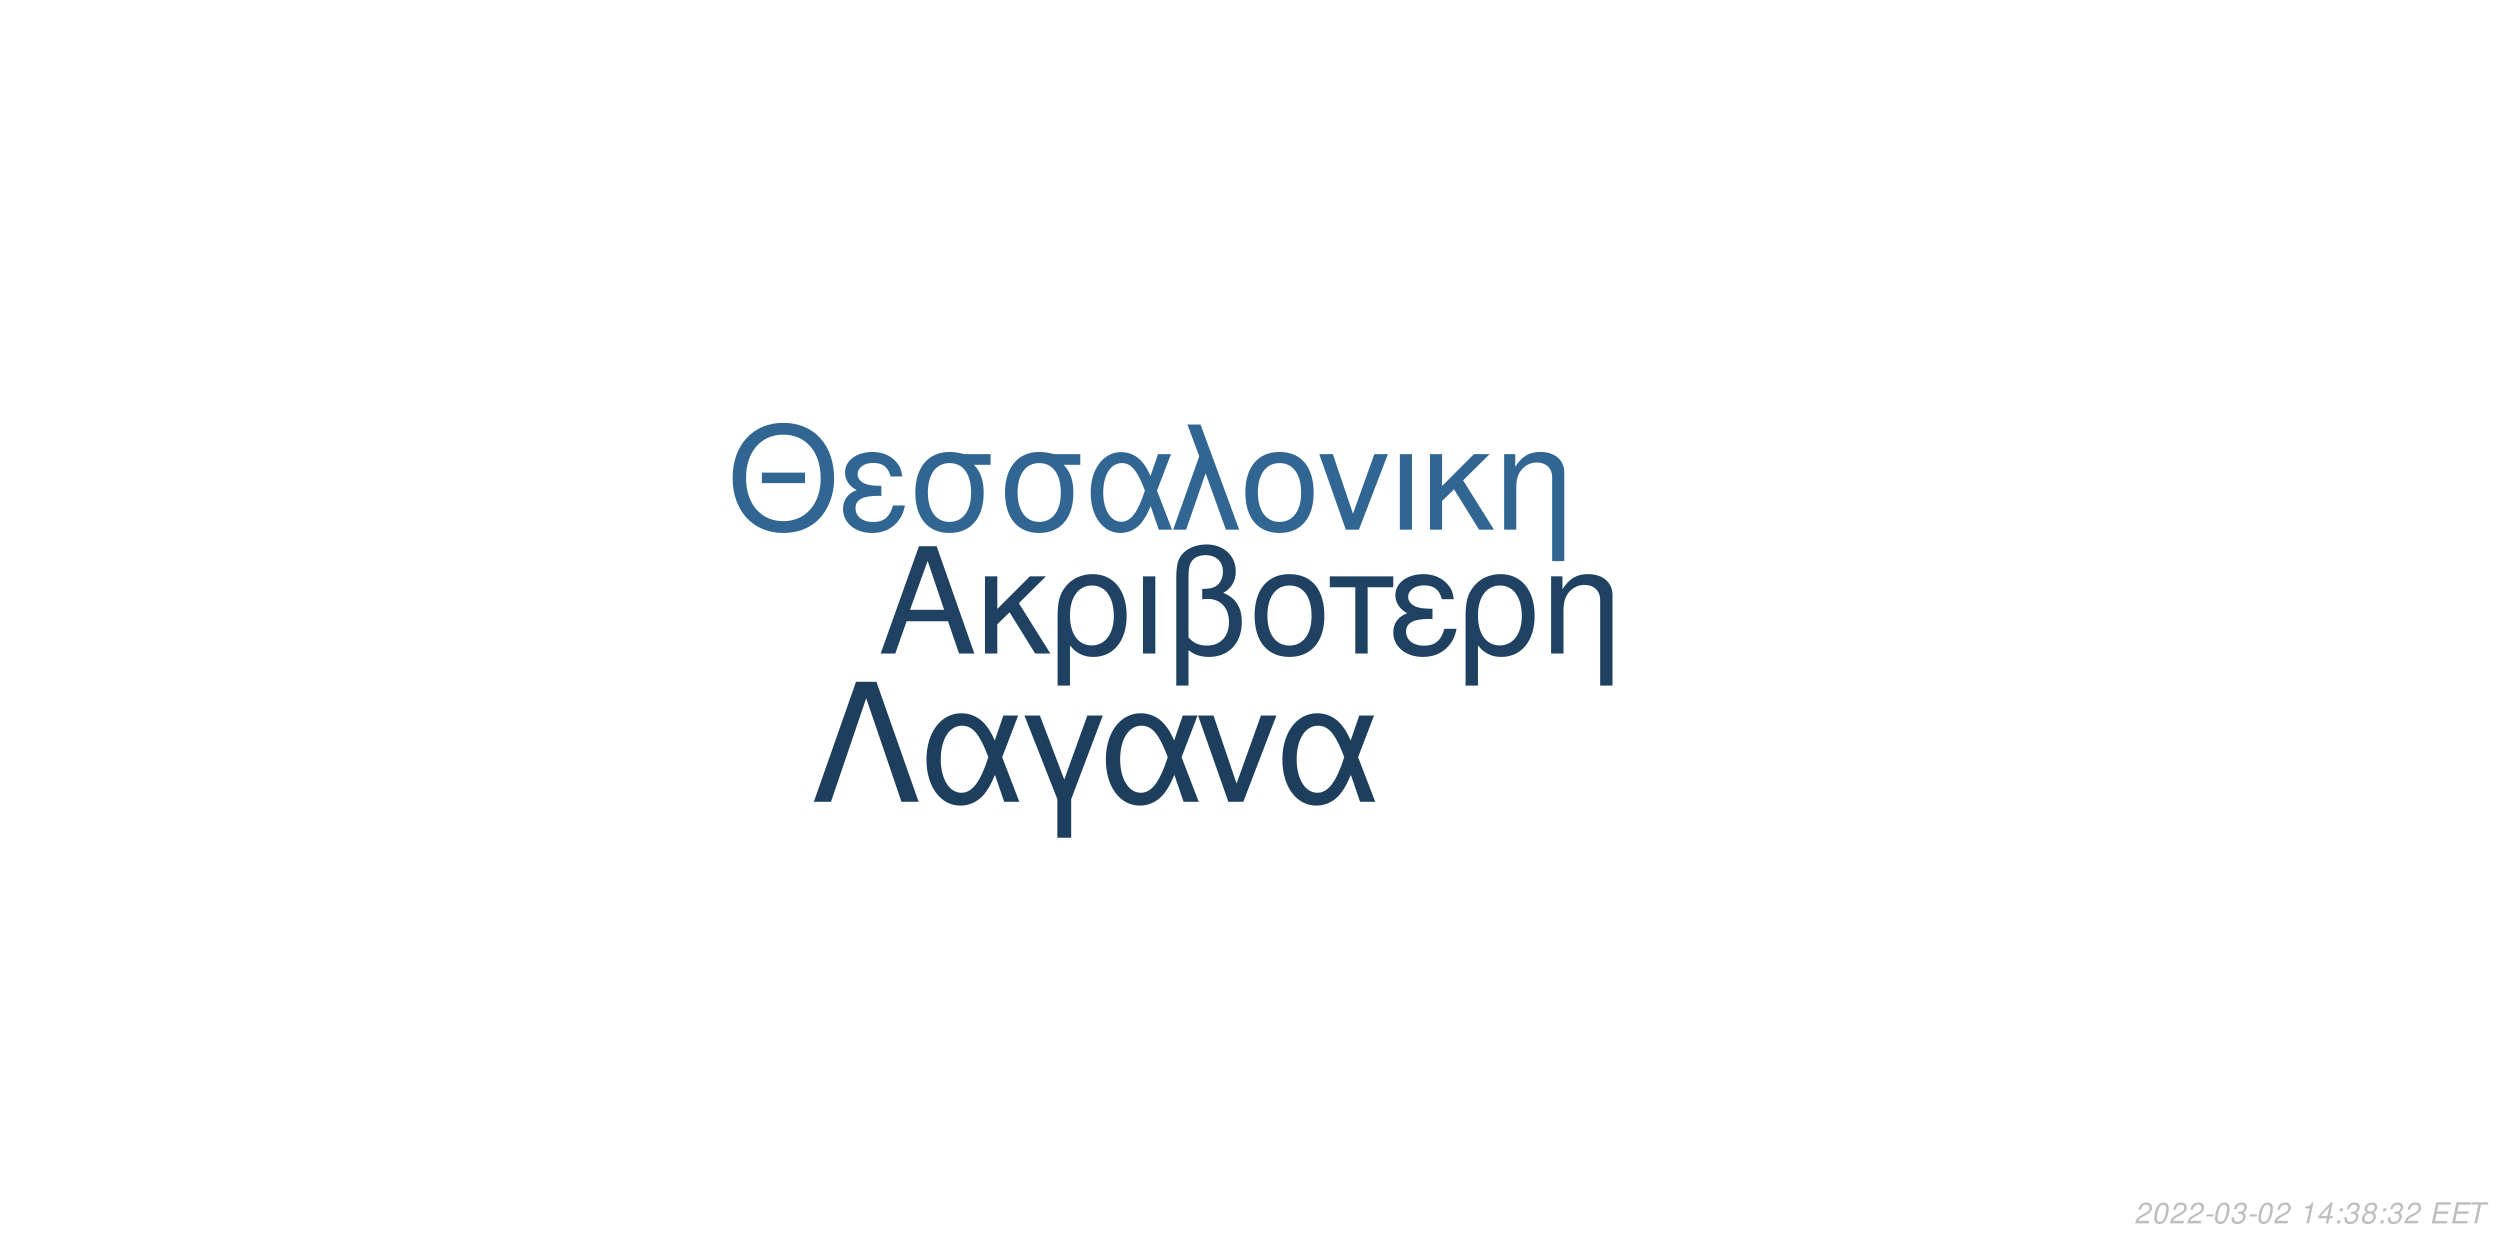
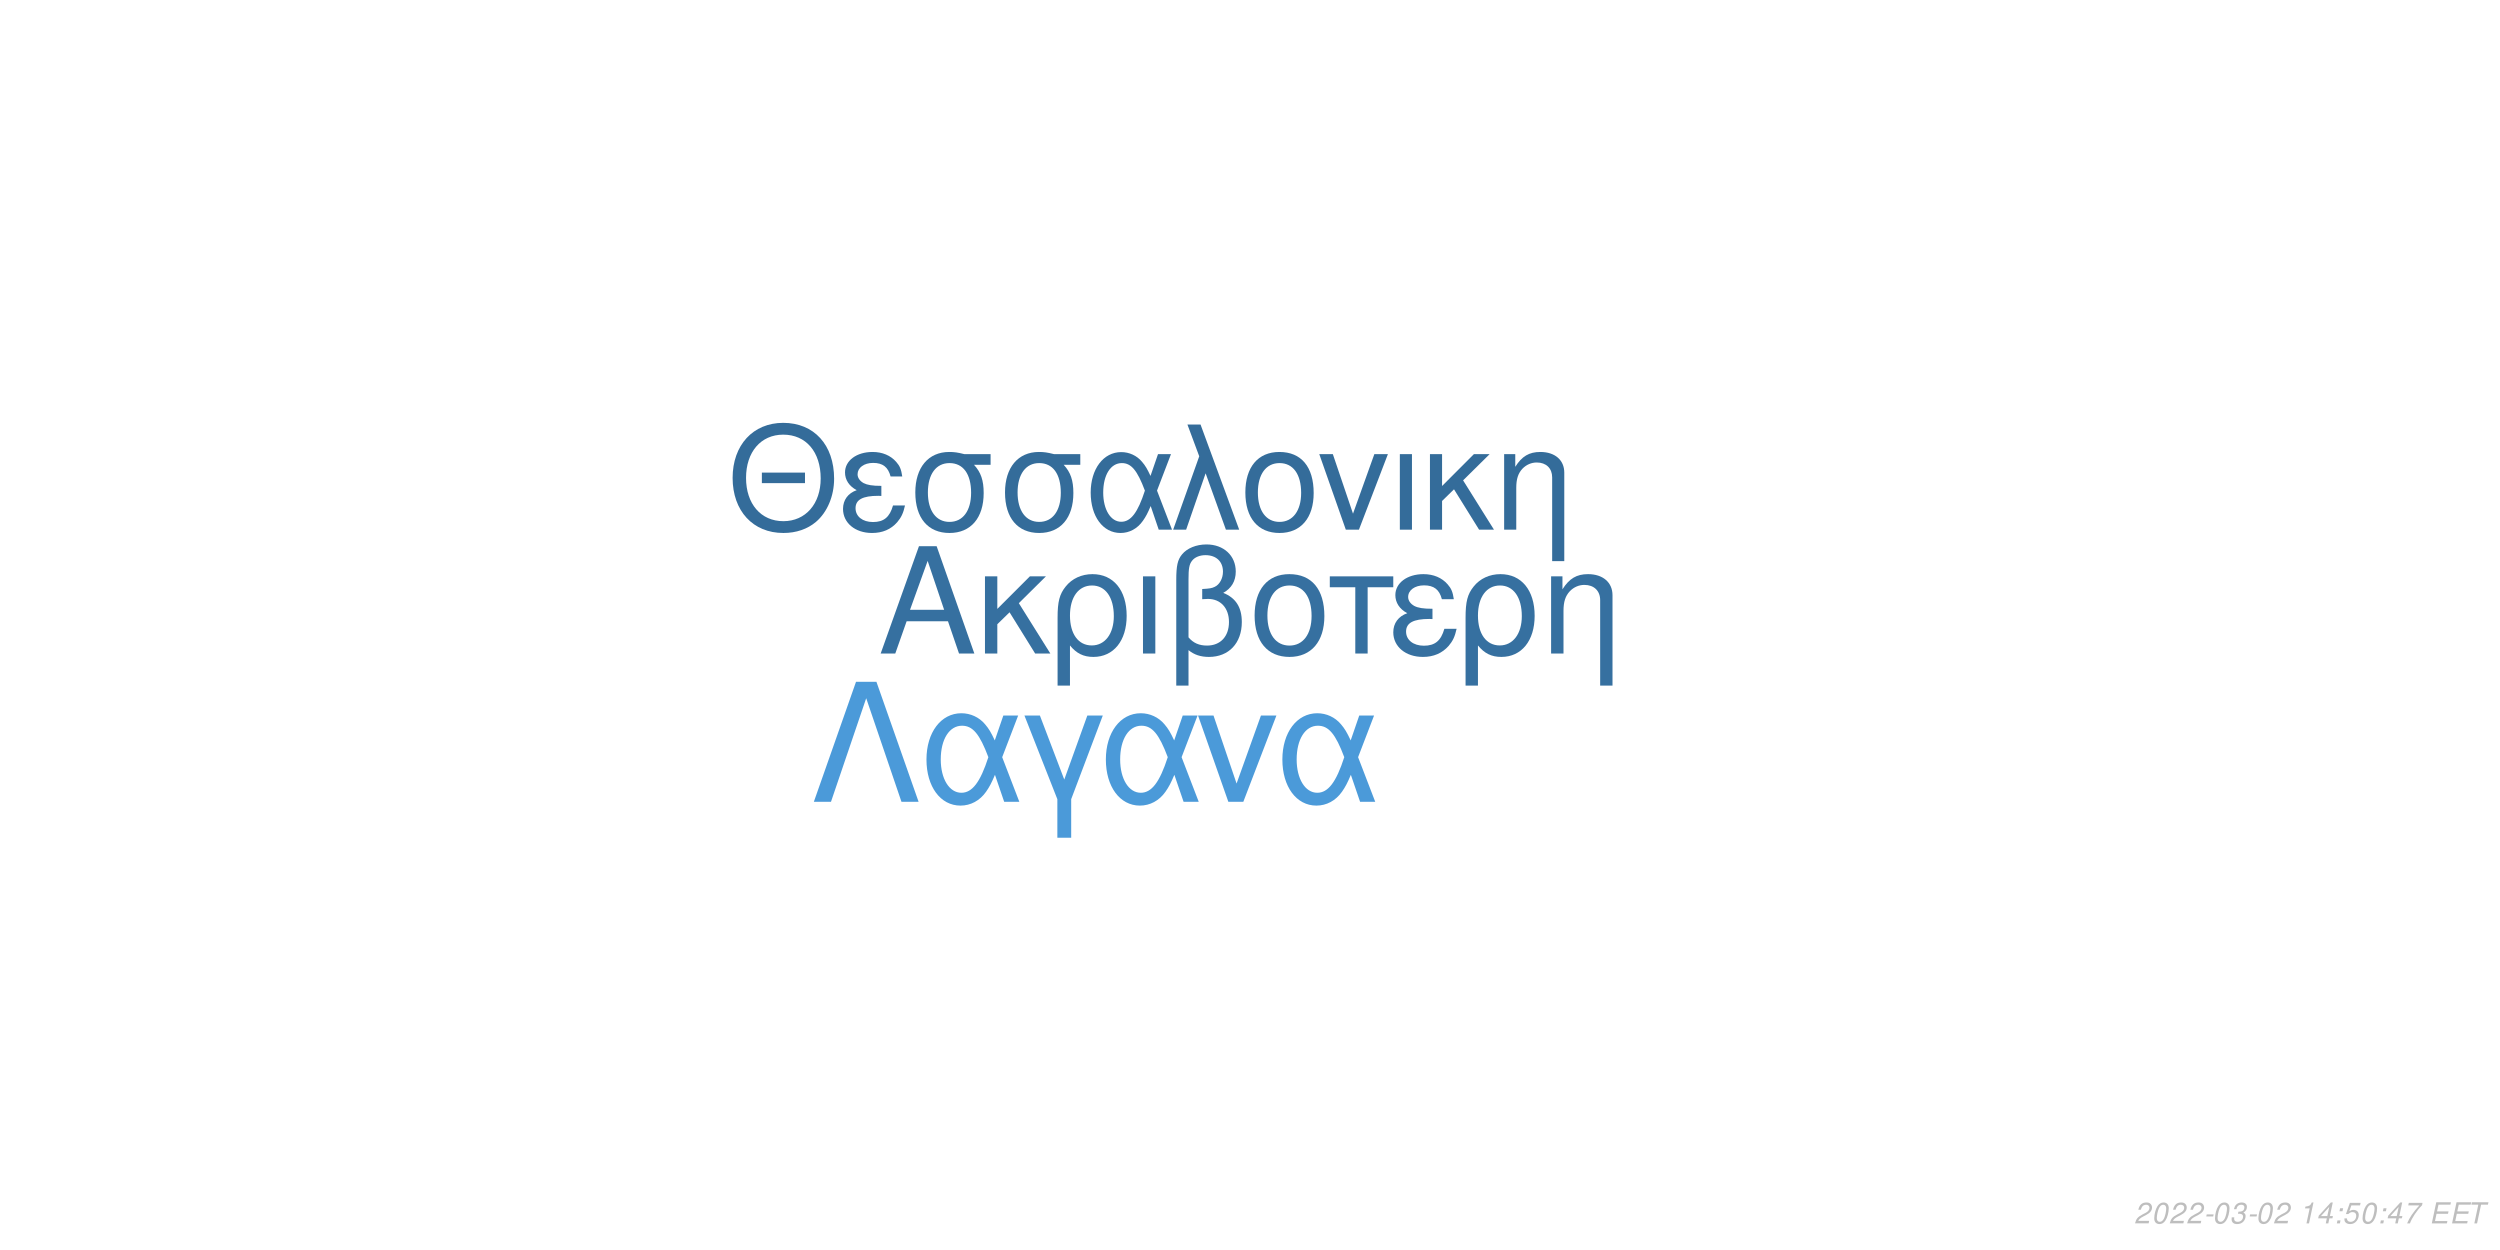
<svg xmlns="http://www.w3.org/2000/svg" xmlns:xlink="http://www.w3.org/1999/xlink" width="864pt" height="432pt" viewBox="0 0 864 432" version="1.1">
  <defs>
    <g>
      <symbol overflow="visible" id="glyph0-0">
        <path style="stroke:none;" d="" />
      </symbol>
      <symbol overflow="visible" id="glyph0-1">
        <path style="stroke:none;" d="M 24.125 -11.141 L 27.938 0 L 33.234 0 L 20.203 -37.094 L 14.094 -37.094 L 0.859 0 L 5.906 0 L 9.828 -11.141 Z M 22.797 -15.109 L 11 -15.109 L 17.094 -32.016 Z M 22.797 -15.109 " />
      </symbol>
      <symbol overflow="visible" id="glyph0-2">
        <path style="stroke:none;" d="M 7.172 -15.422 L 7.172 -26.672 L 2.906 -26.672 L 2.906 0 L 7.172 0 L 7.172 -10.125 L 11.406 -14.25 L 20.25 0 L 25.5 0 L 14.609 -17.406 L 23.969 -26.672 L 18.422 -26.672 Z M 7.172 -15.422 " />
      </symbol>
      <symbol overflow="visible" id="glyph0-3">
        <path style="stroke:none;" d="M 3 11.094 L 7.281 11.094 L 7.281 -2.797 C 9.516 -0.047 11.953 1.172 15.375 1.172 C 22.344 1.172 26.875 -4.422 26.875 -13.031 C 26.875 -21.891 22.297 -27.438 15.062 -27.438 C 11.297 -27.438 7.984 -25.906 5.797 -23.156 C 3.672 -20.516 3 -17.969 3 -12.359 Z M 14.906 -23.516 C 19.547 -23.516 22.438 -19.438 22.438 -12.922 C 22.438 -6.812 19.391 -2.797 14.812 -2.797 C 10.172 -2.797 7.281 -6.766 7.281 -13.125 C 7.281 -19.484 10.234 -23.516 14.906 -23.516 Z M 14.906 -23.516 " />
      </symbol>
      <symbol overflow="visible" id="glyph0-4">
        <path style="stroke:none;" d="M 3.516 0 L 7.781 0 L 7.781 -26.672 L 3.516 -26.672 Z M 3.516 0 " />
      </symbol>
      <symbol overflow="visible" id="glyph0-5">
        <path style="stroke:none;" d="M 4.016 11.094 L 8.25 11.094 L 8.25 -1.172 C 10.172 0.406 12.422 1.172 15.312 1.172 C 22.188 1.172 26.672 -3.609 26.672 -10.891 C 26.672 -15.984 24.578 -19.234 20.25 -20.969 C 23.109 -22.547 24.578 -25.031 24.578 -28.344 C 24.578 -33.844 20.406 -37.703 14.453 -37.703 C 10.938 -37.703 7.734 -36.391 6 -34.25 C 4.484 -32.422 4.016 -30.328 4.016 -25.391 Z M 8.25 -25.656 C 8.25 -29.359 8.5 -30.844 9.469 -32.062 C 10.375 -33.281 12.156 -34 14.094 -34 C 17.812 -34 20.156 -31.812 20.156 -28.297 C 20.156 -25.953 18.984 -23.812 17.297 -23.047 C 16.281 -22.547 15.469 -22.438 12.984 -22.297 L 12.984 -18.781 C 13.734 -18.828 14.344 -18.875 14.969 -18.875 C 19.344 -18.875 22.234 -15.719 22.234 -10.891 C 22.234 -5.906 19.281 -2.75 14.656 -2.75 C 11.953 -2.75 9.922 -3.609 8.25 -5.594 Z M 8.25 -25.656 " />
      </symbol>
      <symbol overflow="visible" id="glyph0-6">
        <path style="stroke:none;" d="M 14.094 -27.438 C 6.562 -27.438 2.094 -22.094 2.094 -13.125 C 2.094 -4.125 6.562 1.172 14.141 1.172 C 21.672 1.172 26.203 -4.172 26.203 -12.922 C 26.203 -22.188 21.828 -27.438 14.094 -27.438 Z M 14.141 -23.516 C 18.938 -23.516 21.781 -19.594 21.781 -12.984 C 21.781 -6.672 18.828 -2.75 14.141 -2.75 C 9.422 -2.75 6.516 -6.672 6.516 -13.125 C 6.516 -19.594 9.422 -23.516 14.141 -23.516 Z M 14.141 -23.516 " />
      </symbol>
      <symbol overflow="visible" id="glyph0-7">
        <path style="stroke:none;" d="M 7.891 0 L 12.156 0 L 12.156 -22.906 L 21.016 -22.906 L 21.016 -26.672 L -0.922 -26.672 L -0.922 -22.906 L 7.891 -22.906 Z M 7.891 0 " />
      </symbol>
      <symbol overflow="visible" id="glyph0-8">
        <path style="stroke:none;" d="M 14.562 -15.469 C 11.344 -15.469 9.562 -15.781 8.297 -16.438 C 6.922 -17.203 6.156 -18.328 6.156 -19.547 C 6.156 -21.891 8.453 -23.562 11.656 -23.562 C 15.062 -23.562 16.953 -22.094 17.812 -18.781 L 21.938 -18.781 C 21.578 -21.266 21.062 -22.5 19.797 -23.922 C 17.812 -26.203 14.906 -27.438 11.453 -27.438 C 5.797 -27.438 1.734 -24.375 1.734 -20.203 C 1.734 -17.609 3.156 -15.375 5.859 -13.938 C 2.797 -12.875 1.016 -10.484 1.016 -7.328 C 1.016 -2.391 5.297 1.172 11.25 1.172 C 14.969 1.172 17.906 -0.109 20.156 -2.641 C 21.578 -4.328 22.297 -5.797 22.906 -8.547 L 18.672 -8.547 C 17.5 -4.422 15.422 -2.703 11.609 -2.703 C 7.938 -2.703 5.438 -4.688 5.438 -7.578 C 5.438 -10.578 7.938 -11.953 13.484 -11.953 C 13.641 -11.953 14.094 -11.953 14.562 -11.906 Z M 14.562 -15.469 " />
      </symbol>
      <symbol overflow="visible" id="glyph0-9">
        <path style="stroke:none;" d="M 3.562 -26.672 L 3.562 0 L 7.844 0 L 7.844 -14.703 C 7.844 -17.906 8.5 -19.891 10.031 -21.531 C 11.406 -22.953 13.188 -23.719 15.062 -23.719 C 18.375 -23.719 20.516 -21.672 20.516 -18.469 L 20.516 11.094 L 24.781 11.094 L 24.781 -20.156 C 24.781 -24.578 21.469 -27.438 16.328 -27.438 C 12.359 -27.438 9.828 -25.906 7.484 -22.188 L 7.484 -26.672 Z M 3.562 -26.672 " />
      </symbol>
      <symbol overflow="visible" id="glyph1-0">
        <path style="stroke:none;" d="" />
      </symbol>
      <symbol overflow="visible" id="glyph1-1">
        <path style="stroke:none;" d="M 26.859 -19.734 L 11.953 -19.734 L 11.953 -16.094 L 26.859 -16.094 Z M 19.328 -36.922 C 8.922 -36.922 1.844 -29.25 1.844 -17.891 C 1.844 -6.484 8.875 1.141 19.391 1.141 C 23.812 1.141 27.703 -0.203 30.641 -2.688 C 34.578 -6.031 36.922 -11.656 36.922 -17.594 C 36.922 -29.297 30 -36.922 19.328 -36.922 Z M 19.328 -32.844 C 27.203 -32.844 32.281 -26.906 32.281 -17.688 C 32.281 -8.922 27.062 -2.938 19.391 -2.938 C 11.609 -2.938 6.484 -8.922 6.484 -17.891 C 6.484 -26.859 11.609 -32.844 19.328 -32.844 Z M 19.328 -32.844 " />
      </symbol>
      <symbol overflow="visible" id="glyph1-2">
        <path style="stroke:none;" d="M 14.25 -15.141 C 11.109 -15.141 9.375 -15.453 8.125 -16.094 C 6.781 -16.844 6.031 -17.938 6.031 -19.141 C 6.031 -21.422 8.266 -23.078 11.406 -23.078 C 14.75 -23.078 16.594 -21.625 17.438 -18.391 L 21.469 -18.391 C 21.125 -20.828 20.625 -22.031 19.391 -23.422 C 17.438 -25.656 14.594 -26.859 11.219 -26.859 C 5.688 -26.859 1.688 -23.875 1.688 -19.781 C 1.688 -17.234 3.094 -15.047 5.734 -13.656 C 2.734 -12.609 1 -10.266 1 -7.172 C 1 -2.344 5.188 1.141 11.016 1.141 C 14.656 1.141 17.547 -0.094 19.734 -2.594 C 21.125 -4.234 21.828 -5.688 22.422 -8.375 L 18.281 -8.375 C 17.141 -4.328 15.094 -2.641 11.359 -2.641 C 7.766 -2.641 5.328 -4.578 5.328 -7.422 C 5.328 -10.359 7.766 -11.703 13.203 -11.703 C 13.359 -11.703 13.797 -11.703 14.25 -11.656 Z M 14.25 -15.141 " />
      </symbol>
      <symbol overflow="visible" id="glyph1-3">
        <path style="stroke:none;" d="M 29 -26.109 L 19.938 -26.109 C 17.594 -26.703 16.438 -26.859 14.703 -26.859 C 7.469 -26.859 2.984 -21.469 2.984 -12.859 C 2.984 -4.031 7.375 1.141 14.797 1.141 C 22.172 1.141 26.609 -4.078 26.609 -12.656 C 26.609 -17.047 25.656 -19.828 23.266 -22.422 L 29 -22.422 Z M 14.797 -23.016 C 19.531 -23.016 22.266 -19.234 22.266 -12.75 C 22.266 -6.531 19.438 -2.688 14.797 -2.688 C 10.172 -2.688 7.328 -6.531 7.328 -12.859 C 7.328 -19.188 10.172 -23.016 14.797 -23.016 Z M 14.797 -23.016 " />
      </symbol>
      <symbol overflow="visible" id="glyph1-4">
        <path style="stroke:none;" d="M 29.344 -26.109 L 24.859 -26.109 L 22.266 -18.578 C 21.125 -21.031 20.484 -22.125 19.328 -23.469 C 17.547 -25.609 14.906 -26.812 12.156 -26.812 C 5.984 -26.812 1.594 -20.984 1.594 -12.812 C 1.594 -4.578 5.828 1.141 11.906 1.141 C 14.953 1.141 17.734 -0.344 19.625 -3.047 C 20.672 -4.531 21.281 -5.688 22.328 -8.172 L 25.109 0 L 29.703 0 L 24.516 -13.5 Z M 20.328 -13.5 C 17.891 -5.922 15.453 -2.734 12.156 -2.734 C 8.516 -2.734 5.922 -6.922 5.922 -12.812 C 5.922 -18.938 8.516 -23.016 12.359 -23.016 C 15.594 -23.016 17.688 -20.531 20.328 -13.5 Z M 20.328 -13.5 " />
      </symbol>
      <symbol overflow="visible" id="glyph1-5">
        <path style="stroke:none;" d="M 1.094 0 L 5.578 0 L 12.312 -19.484 L 19.328 0 L 23.922 0 L 10.562 -36.328 L 6.031 -36.328 L 10.109 -25.359 Z M 1.094 0 " />
      </symbol>
      <symbol overflow="visible" id="glyph1-6">
        <path style="stroke:none;" d="M 13.797 -26.859 C 6.422 -26.859 2.047 -21.625 2.047 -12.859 C 2.047 -4.031 6.422 1.141 13.859 1.141 C 21.234 1.141 25.656 -4.078 25.656 -12.656 C 25.656 -21.719 21.375 -26.859 13.797 -26.859 Z M 13.859 -23.016 C 18.531 -23.016 21.328 -19.188 21.328 -12.703 C 21.328 -6.531 18.438 -2.688 13.859 -2.688 C 9.219 -2.688 6.375 -6.531 6.375 -12.859 C 6.375 -19.188 9.219 -23.016 13.859 -23.016 Z M 13.859 -23.016 " />
      </symbol>
      <symbol overflow="visible" id="glyph1-7">
        <path style="stroke:none;" d="M 14.297 0 L 24.312 -26.109 L 19.625 -26.109 L 12.25 -5.531 L 5.281 -26.109 L 0.594 -26.109 L 9.766 0 Z M 14.297 0 " />
      </symbol>
      <symbol overflow="visible" id="glyph1-8">
        <path style="stroke:none;" d="M 3.438 0 L 7.625 0 L 7.625 -26.109 L 3.438 -26.109 Z M 3.438 0 " />
      </symbol>
      <symbol overflow="visible" id="glyph1-9">
        <path style="stroke:none;" d="M 7.031 -15.094 L 7.031 -26.109 L 2.844 -26.109 L 2.844 0 L 7.031 0 L 7.031 -9.922 L 11.156 -13.953 L 19.828 0 L 24.969 0 L 14.297 -17.047 L 23.469 -26.109 L 18.031 -26.109 Z M 7.031 -15.094 " />
      </symbol>
      <symbol overflow="visible" id="glyph1-10">
        <path style="stroke:none;" d="M 3.484 -26.109 L 3.484 0 L 7.672 0 L 7.672 -14.406 C 7.672 -17.547 8.328 -19.484 9.812 -21.078 C 11.156 -22.469 12.906 -23.219 14.75 -23.219 C 17.984 -23.219 20.078 -21.234 20.078 -18.094 L 20.078 10.859 L 24.266 10.859 L 24.266 -19.734 C 24.266 -24.062 21.031 -26.859 16 -26.859 C 12.109 -26.859 9.609 -25.359 7.328 -21.719 L 7.328 -26.109 Z M 3.484 -26.109 " />
      </symbol>
      <symbol overflow="visible" id="glyph2-0">
        <path style="stroke:none;" d="" />
      </symbol>
      <symbol overflow="visible" id="glyph2-1">
        <path style="stroke:none;" d="M 22.531 -41.484 L 15.484 -41.484 L 0.906 0 L 6.828 0 L 19 -35.797 L 31.188 0 L 37.109 0 Z M 22.531 -41.484 " />
      </symbol>
      <symbol overflow="visible" id="glyph2-2">
        <path style="stroke:none;" d="M 33.516 -29.812 L 28.391 -29.812 L 25.438 -21.219 C 24.125 -24.016 23.391 -25.266 22.078 -26.797 C 20.031 -29.25 17.016 -30.609 13.891 -30.609 C 6.828 -30.609 1.828 -23.953 1.828 -14.625 C 1.828 -5.234 6.656 1.312 13.594 1.312 C 17.078 1.312 20.266 -0.391 22.422 -3.469 C 23.609 -5.172 24.297 -6.484 25.5 -9.328 L 28.688 0 L 33.922 0 L 28 -15.422 Z M 23.219 -15.422 C 20.422 -6.766 17.641 -3.125 13.891 -3.125 C 9.734 -3.125 6.766 -7.906 6.766 -14.625 C 6.766 -21.625 9.734 -26.297 14.109 -26.297 C 17.812 -26.297 20.203 -23.453 23.219 -15.422 Z M 23.219 -15.422 " />
      </symbol>
      <symbol overflow="visible" id="glyph2-3">
        <path style="stroke:none;" d="M 12.062 12.406 L 16.844 12.406 L 16.844 -0.906 L 27.766 -29.812 L 22.422 -29.812 L 14.453 -7.688 L 6.031 -29.812 L 0.688 -29.812 L 12.062 -0.906 Z M 12.062 12.406 " />
      </symbol>
      <symbol overflow="visible" id="glyph2-4">
        <path style="stroke:none;" d="M 16.328 0 L 27.766 -29.812 L 22.422 -29.812 L 14 -6.312 L 6.031 -29.812 L 0.688 -29.812 L 11.156 0 Z M 16.328 0 " />
      </symbol>
      <symbol overflow="visible" id="glyph3-0">
        <path style="stroke:none;" d="" />
      </symbol>
      <symbol overflow="visible" id="glyph3-1">
        <path style="stroke:none;" d="M 5.234 -0.875 L 1.469 -0.875 C 1.641 -1.375 2.203 -1.891 3.109 -2.344 L 4.234 -2.938 C 5.562 -3.625 6.219 -4.469 6.219 -5.484 C 6.219 -5.938 6.062 -6.359 5.797 -6.656 C 5.469 -7.047 4.984 -7.234 4.312 -7.234 C 2.766 -7.234 1.891 -6.453 1.484 -4.734 L 2.375 -4.734 C 2.484 -5.188 2.609 -5.484 2.797 -5.75 C 3.094 -6.203 3.609 -6.453 4.188 -6.453 C 4.891 -6.453 5.344 -6.031 5.344 -5.375 C 5.344 -4.703 4.859 -4.094 4.016 -3.656 L 2.984 -3.125 C 1.234 -2.188 0.797 -1.656 0.344 -0.016 L 5.047 -0.016 Z M 5.234 -0.875 " />
      </symbol>
      <symbol overflow="visible" id="glyph3-2">
        <path style="stroke:none;" d="M 4.203 -7.234 C 3.375 -7.234 2.688 -6.812 2.125 -5.984 C 1.484 -5.047 0.984 -3.188 0.984 -1.734 C 0.984 -1.109 1.172 -0.562 1.484 -0.266 C 1.797 0.047 2.281 0.234 2.766 0.234 C 3.625 0.234 4.281 -0.156 4.859 -1.016 C 5.516 -1.953 6 -3.797 6 -5.266 C 6 -6.5 5.328 -7.234 4.203 -7.234 Z M 4.094 -6.453 C 4.734 -6.453 5.125 -5.984 5.125 -5.156 C 5.125 -4.203 4.781 -2.625 4.406 -1.812 C 3.984 -0.938 3.516 -0.547 2.875 -0.547 C 2.25 -0.547 1.875 -1.031 1.875 -1.828 C 1.875 -2.797 2.203 -4.344 2.594 -5.203 C 2.984 -6.047 3.453 -6.453 4.094 -6.453 Z M 4.094 -6.453 " />
      </symbol>
      <symbol overflow="visible" id="glyph3-3">
        <path style="stroke:none;" d="M 3.516 -3.125 L 1.125 -3.125 L 0.969 -2.406 L 3.359 -2.406 Z M 3.516 -3.125 " />
      </symbol>
      <symbol overflow="visible" id="glyph3-4">
        <path style="stroke:none;" d="M 2.922 -3.312 C 3.125 -3.344 3.234 -3.344 3.375 -3.344 C 4.203 -3.344 4.688 -3 4.688 -2.406 C 4.688 -1.312 3.906 -0.547 2.781 -0.547 C 2.047 -0.547 1.594 -0.938 1.594 -1.562 C 1.594 -1.719 1.609 -1.844 1.656 -2.094 L 0.766 -2.094 C 0.734 -1.797 0.719 -1.641 0.719 -1.469 C 0.719 -0.375 1.406 0.234 2.641 0.234 C 3.547 0.234 4.297 -0.078 4.812 -0.656 C 5.266 -1.156 5.562 -1.875 5.562 -2.547 C 5.562 -3.125 5.344 -3.453 4.797 -3.734 C 5.641 -4.234 6.016 -4.844 6.016 -5.734 C 6.016 -6.656 5.312 -7.234 4.203 -7.234 C 3.375 -7.234 2.672 -6.938 2.188 -6.375 C 1.891 -6.031 1.703 -5.641 1.516 -4.906 L 2.391 -4.906 C 2.5 -5.359 2.594 -5.594 2.734 -5.812 C 3.047 -6.234 3.516 -6.453 4.078 -6.453 C 4.734 -6.453 5.141 -6.125 5.141 -5.578 C 5.141 -5.188 5.016 -4.797 4.797 -4.547 C 4.516 -4.234 4 -4.062 3.266 -4.062 L 3.078 -4.062 Z M 2.922 -3.312 " />
      </symbol>
      <symbol overflow="visible" id="glyph3-5">
        <path style="stroke:none;" d="" />
      </symbol>
      <symbol overflow="visible" id="glyph3-6">
        <path style="stroke:none;" d="M 3.703 -5.188 L 2.594 0 L 3.469 0 L 5.016 -7.234 L 4.438 -7.234 C 3.906 -6.156 3.688 -6.016 2.234 -5.812 L 2.109 -5.188 Z M 3.703 -5.188 " />
      </symbol>
      <symbol overflow="visible" id="glyph3-7">
        <path style="stroke:none;" d="M 3.625 -1.75 L 3.266 0 L 4.141 0 L 4.516 -1.75 L 5.562 -1.75 L 5.734 -2.531 L 4.688 -2.531 L 5.688 -7.234 L 5.016 -7.234 L 0.844 -2.672 L 0.641 -1.75 Z M 3.797 -2.531 L 1.594 -2.531 L 4.469 -5.703 Z M 3.797 -2.531 " />
      </symbol>
      <symbol overflow="visible" id="glyph3-8">
        <path style="stroke:none;" d="M 2.359 -1.031 L 1.312 -1.031 L 1.094 0 L 2.141 0 Z M 3.266 -5.234 L 2.219 -5.234 L 2 -4.203 L 3.047 -4.203 Z M 3.266 -5.234 " />
      </symbol>
      <symbol overflow="visible" id="glyph3-9">
-         <path style="stroke:none;" d="M 4.766 -3.797 C 5.078 -3.969 5.234 -4.078 5.438 -4.234 C 5.812 -4.594 6.062 -5.172 6.062 -5.734 C 6.062 -6.625 5.344 -7.234 4.266 -7.234 C 2.812 -7.234 1.703 -6.219 1.703 -4.875 C 1.703 -4.406 1.875 -4.125 2.359 -3.812 C 1.297 -3.312 0.75 -2.516 0.75 -1.469 C 0.75 -0.438 1.547 0.234 2.812 0.234 C 3.656 0.234 4.359 -0.094 4.938 -0.734 C 5.359 -1.234 5.609 -1.859 5.609 -2.438 C 5.609 -3.047 5.312 -3.516 4.766 -3.797 Z M 4.109 -6.453 C 4.797 -6.453 5.188 -6.125 5.188 -5.578 C 5.188 -5.266 5.062 -4.922 4.859 -4.672 C 4.562 -4.312 4.188 -4.156 3.656 -4.156 C 2.984 -4.156 2.594 -4.453 2.594 -4.984 C 2.594 -5.859 3.203 -6.453 4.109 -6.453 Z M 3.453 -3.406 C 4.234 -3.406 4.734 -2.984 4.734 -2.312 C 4.734 -1.312 3.922 -0.547 2.875 -0.547 C 2.125 -0.547 1.625 -0.969 1.625 -1.625 C 1.625 -2.609 2.438 -3.406 3.453 -3.406 Z M 3.453 -3.406 " />
+         <path style="stroke:none;" d="M 6.297 -7.094 L 2.594 -7.094 L 1.234 -3.234 L 2.047 -3.234 C 2.656 -3.766 2.938 -3.906 3.531 -3.906 C 4.328 -3.906 4.797 -3.453 4.797 -2.688 C 4.797 -1.438 3.969 -0.547 2.828 -0.547 C 2.031 -0.547 1.609 -0.938 1.578 -1.734 L 0.703 -1.734 L 0.703 -1.516 C 0.703 -0.938 0.844 -0.547 1.188 -0.266 C 1.562 0.062 2.078 0.234 2.703 0.234 C 3.656 0.234 4.391 -0.156 4.984 -0.922 C 5.422 -1.5 5.672 -2.234 5.672 -2.953 C 5.672 -4 4.938 -4.672 3.812 -4.672 C 3.328 -4.672 2.906 -4.547 2.406 -4.234 L 3.109 -6.219 L 6.109 -6.219 Z M 6.297 -7.094 " />
      </symbol>
      <symbol overflow="visible" id="glyph3-10">
+         <path style="stroke:none;" d="M 6.703 -7.094 L 1.953 -7.094 L 1.766 -6.219 L 5.594 -6.219 C 3.344 -3.688 2.266 -2.109 1.375 0 L 2.344 0 C 3.031 -1.906 4.828 -4.594 6.547 -6.281 Z M 6.703 -7.094 " />
+       </symbol>
+       <symbol overflow="visible" id="glyph3-11">
        <path style="stroke:none;" d="M 2.547 -3.312 L 6.5 -3.312 L 6.688 -4.141 L 2.719 -4.141 L 3.219 -6.469 L 7.344 -6.469 L 7.516 -7.297 L 2.453 -7.297 L 0.906 0 L 6.125 0 L 6.297 -0.812 L 2.016 -0.812 Z M 2.547 -3.312 " />
      </symbol>
-       <symbol overflow="visible" id="glyph3-11">
+       <symbol overflow="visible" id="glyph3-12">
        <path style="stroke:none;" d="M 4.938 -6.469 L 7.312 -6.469 L 7.484 -7.297 L 1.75 -7.297 L 1.578 -6.469 L 3.984 -6.469 L 2.609 0 L 3.547 0 Z M 4.938 -6.469 " />
      </symbol>
    </g>
  </defs>
  <g id="surface1">
    <rect x="0" y="0" width="864" height="432" style="fill:rgb(100%,100%,100%);fill-opacity:1;stroke:none;" />
-     <g style="fill:rgb(12.157%,25.882%,38.431%);fill-opacity:1;">
+     <g style="fill:rgb(21.176%,43.922%,62.745%);fill-opacity:1;">
      <use xlink:href="#glyph0-1" x="303.5" y="225.861" />
      <use xlink:href="#glyph0-2" x="337.5" y="225.861" />
      <use xlink:href="#glyph0-3" x="362.5" y="225.861" />
      <use xlink:href="#glyph0-4" x="391.5" y="225.861" />
      <use xlink:href="#glyph0-5" x="402.5" y="225.861" />
      <use xlink:href="#glyph0-6" x="431.5" y="225.861" />
      <use xlink:href="#glyph0-7" x="460.5" y="225.861" />
      <use xlink:href="#glyph0-8" x="480.5" y="225.861" />
      <use xlink:href="#glyph0-3" x="503.5" y="225.861" />
      <use xlink:href="#glyph0-9" x="532.5" y="225.861" />
    </g>
-     <g style="fill:rgb(19.216%,40%,57.647%);fill-opacity:1;">
+     <g style="fill:rgb(20.392%,42.353%,60.392%);fill-opacity:1;">
      <use xlink:href="#glyph1-1" x="251.348" y="183.058" />
      <use xlink:href="#glyph1-2" x="290.348" y="183.058" />
      <use xlink:href="#glyph1-3" x="313.348" y="183.058" />
      <use xlink:href="#glyph1-3" x="344.348" y="183.058" />
      <use xlink:href="#glyph1-4" x="375.348" y="183.058" />
      <use xlink:href="#glyph1-5" x="404.348" y="183.058" />
      <use xlink:href="#glyph1-6" x="428.348" y="183.058" />
      <use xlink:href="#glyph1-7" x="455.348" y="183.058" />
      <use xlink:href="#glyph1-8" x="480.348" y="183.058" />
      <use xlink:href="#glyph1-9" x="491.348" y="183.058" />
      <use xlink:href="#glyph1-10" x="516.348" y="183.058" />
    </g>
-     <g style="fill:rgb(11.373%,24.706%,36.471%);fill-opacity:1;">
+     <g style="fill:rgb(29.412%,60.392%,85.098%);fill-opacity:1;">
      <use xlink:href="#glyph2-1" x="280.359" y="277.105" />
      <use xlink:href="#glyph2-2" x="318.359" y="277.105" />
      <use xlink:href="#glyph2-3" x="353.359" y="277.105" />
      <use xlink:href="#glyph2-2" x="380.359" y="277.105" />
      <use xlink:href="#glyph2-4" x="413.359" y="277.105" />
      <use xlink:href="#glyph2-2" x="441.359" y="277.105" />
    </g>
    <g style="fill:rgb(74.51%,74.51%,74.51%);fill-opacity:1;">
      <use xlink:href="#glyph3-1" x="737.52" y="422.81" />
      <use xlink:href="#glyph3-2" x="743.52" y="422.81" />
      <use xlink:href="#glyph3-1" x="749.52" y="422.81" />
      <use xlink:href="#glyph3-1" x="755.52" y="422.81" />
      <use xlink:href="#glyph3-3" x="761.52" y="422.81" />
      <use xlink:href="#glyph3-2" x="764.52" y="422.81" />
      <use xlink:href="#glyph3-4" x="770.52" y="422.81" />
      <use xlink:href="#glyph3-3" x="776.52" y="422.81" />
      <use xlink:href="#glyph3-2" x="779.52" y="422.81" />
      <use xlink:href="#glyph3-1" x="785.52" y="422.81" />
      <use xlink:href="#glyph3-5" x="791.52" y="422.81" />
      <use xlink:href="#glyph3-6" x="794.52" y="422.81" />
      <use xlink:href="#glyph3-7" x="800.52" y="422.81" />
      <use xlink:href="#glyph3-8" x="806.52" y="422.81" />
-       <use xlink:href="#glyph3-4" x="809.52" y="422.81" />
-       <use xlink:href="#glyph3-9" x="815.52" y="422.81" />
+       <use xlink:href="#glyph3-9" x="809.52" y="422.81" />
+       <use xlink:href="#glyph3-2" x="815.52" y="422.81" />
      <use xlink:href="#glyph3-8" x="821.52" y="422.81" />
-       <use xlink:href="#glyph3-4" x="824.52" y="422.81" />
-       <use xlink:href="#glyph3-1" x="830.52" y="422.81" />
+       <use xlink:href="#glyph3-7" x="824.52" y="422.81" />
+       <use xlink:href="#glyph3-10" x="830.52" y="422.81" />
      <use xlink:href="#glyph3-5" x="836.52" y="422.81" />
-       <use xlink:href="#glyph3-10" x="839.52" y="422.81" />
-       <use xlink:href="#glyph3-10" x="846.52" y="422.81" />
-       <use xlink:href="#glyph3-11" x="852.52" y="422.81" />
+       <use xlink:href="#glyph3-11" x="839.52" y="422.81" />
+       <use xlink:href="#glyph3-11" x="846.52" y="422.81" />
+       <use xlink:href="#glyph3-12" x="852.52" y="422.81" />
    </g>
  </g>
</svg>
